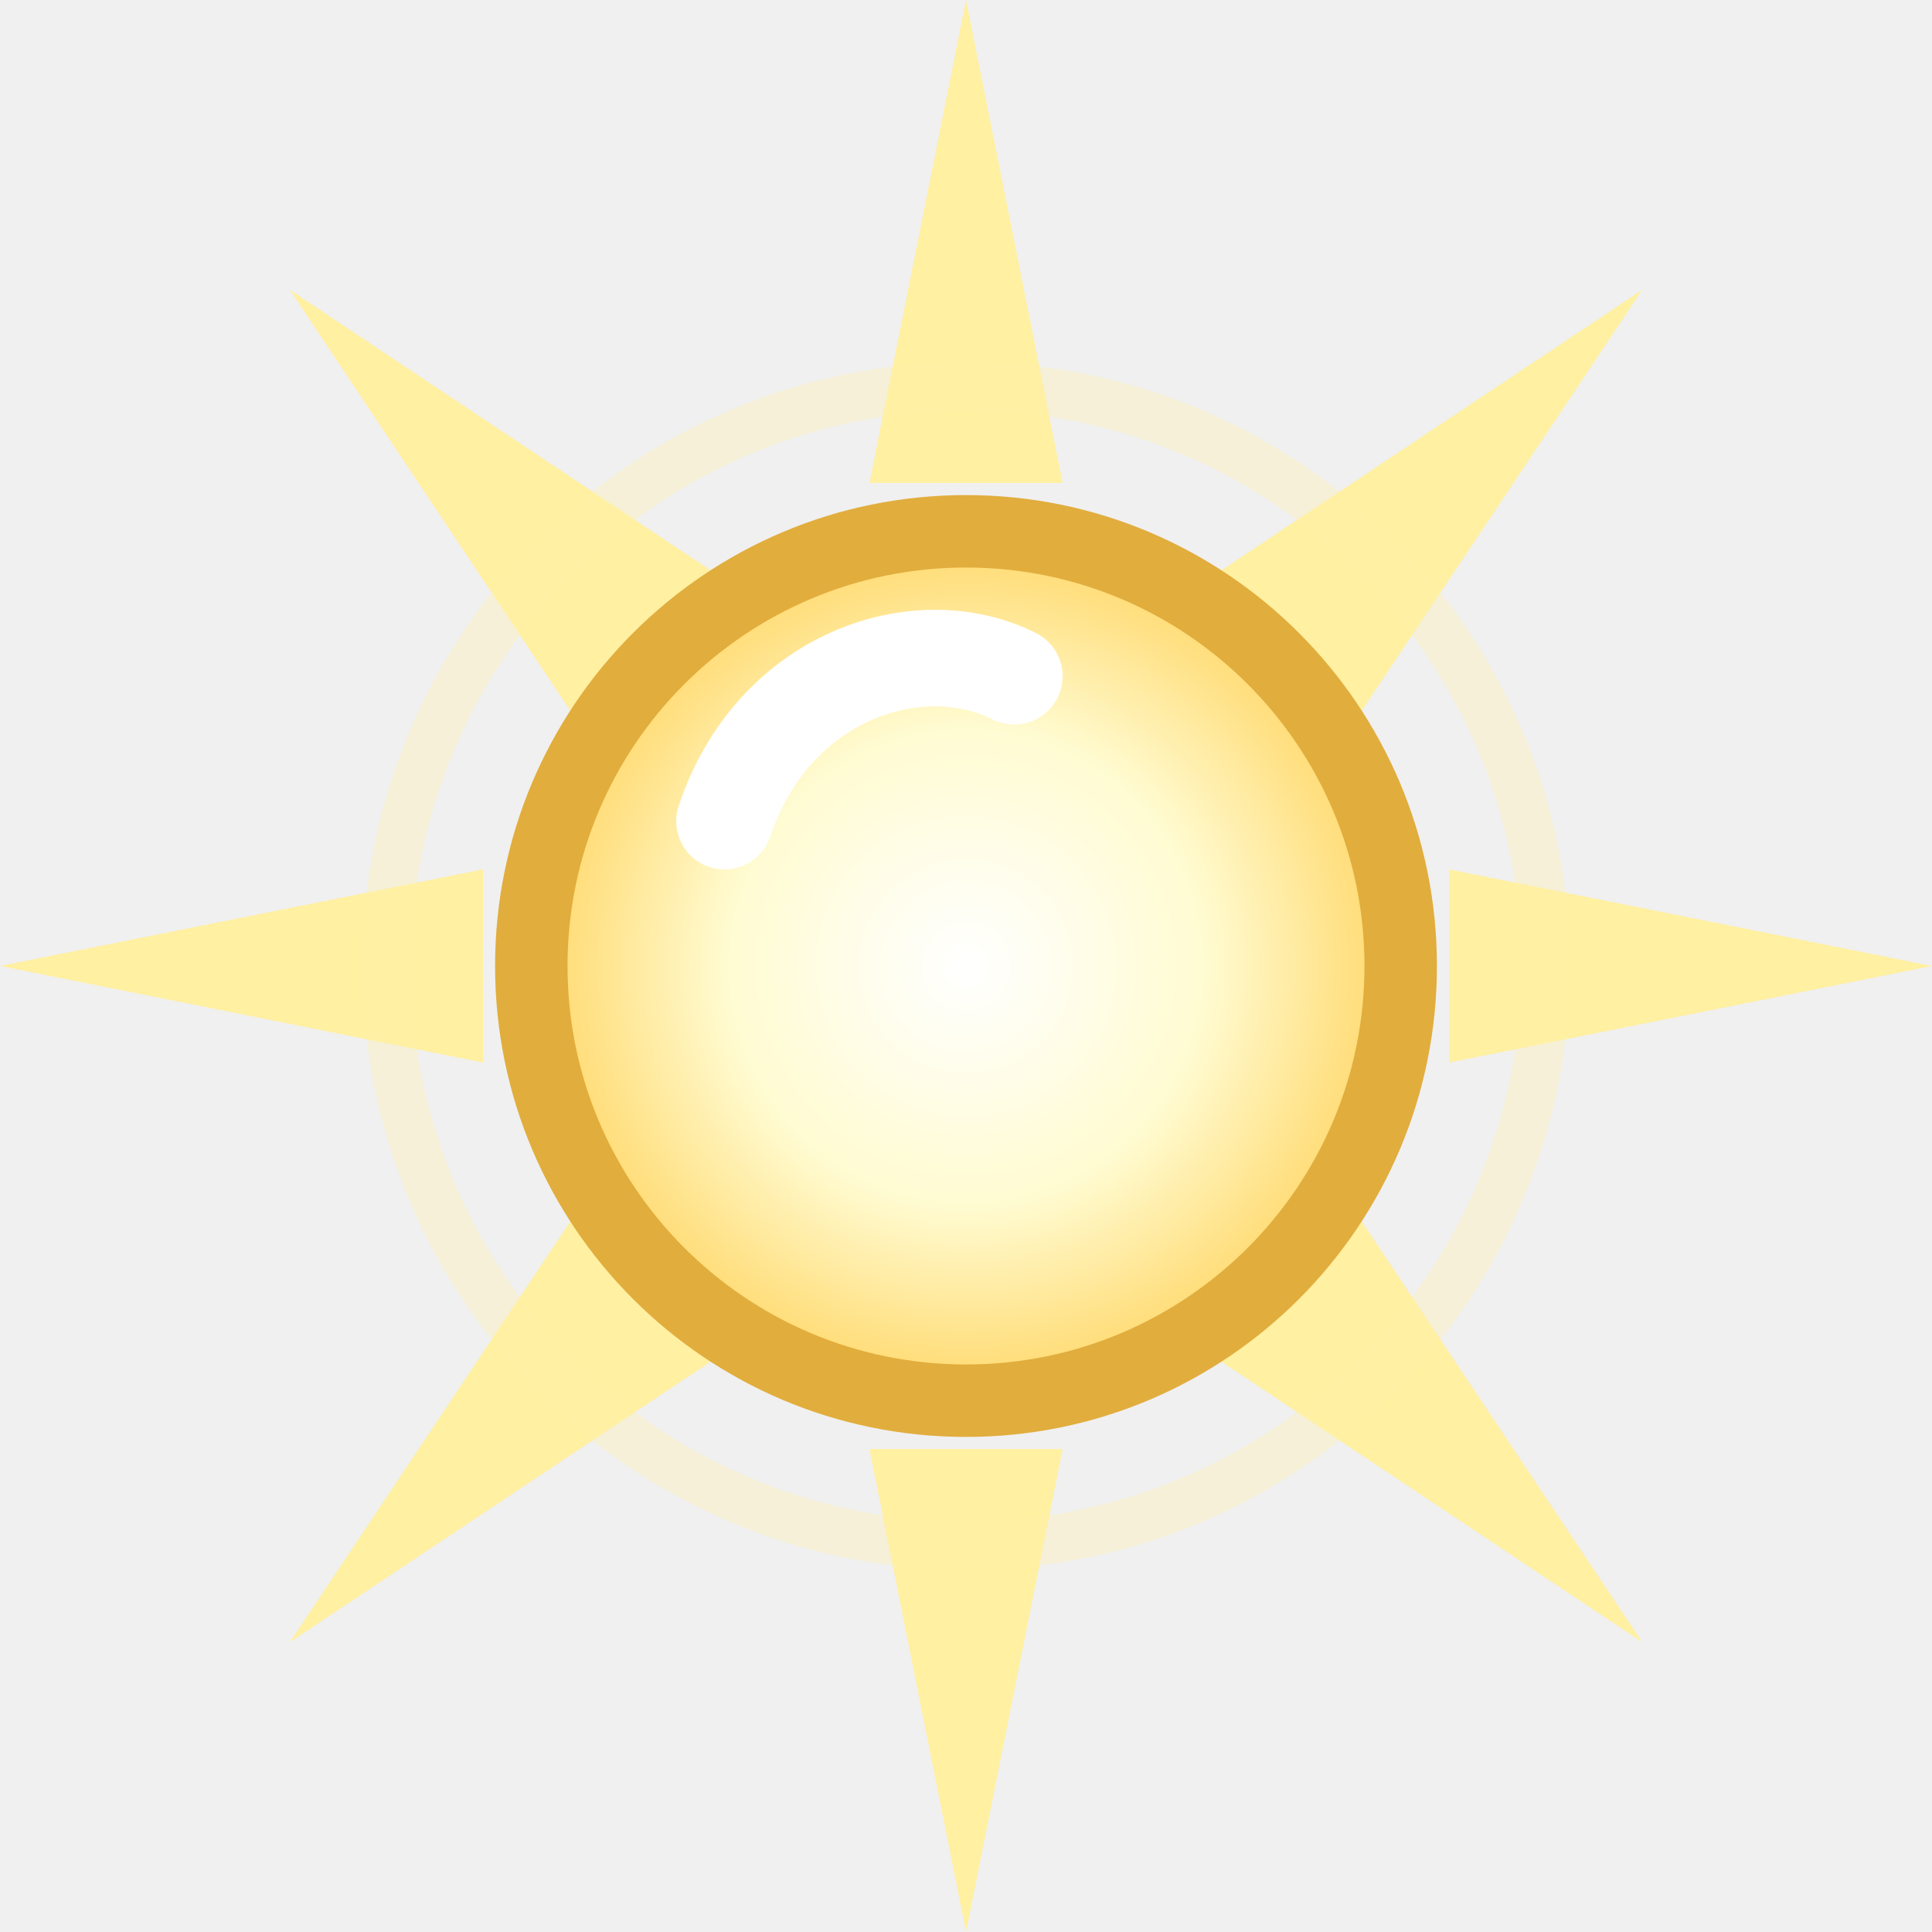
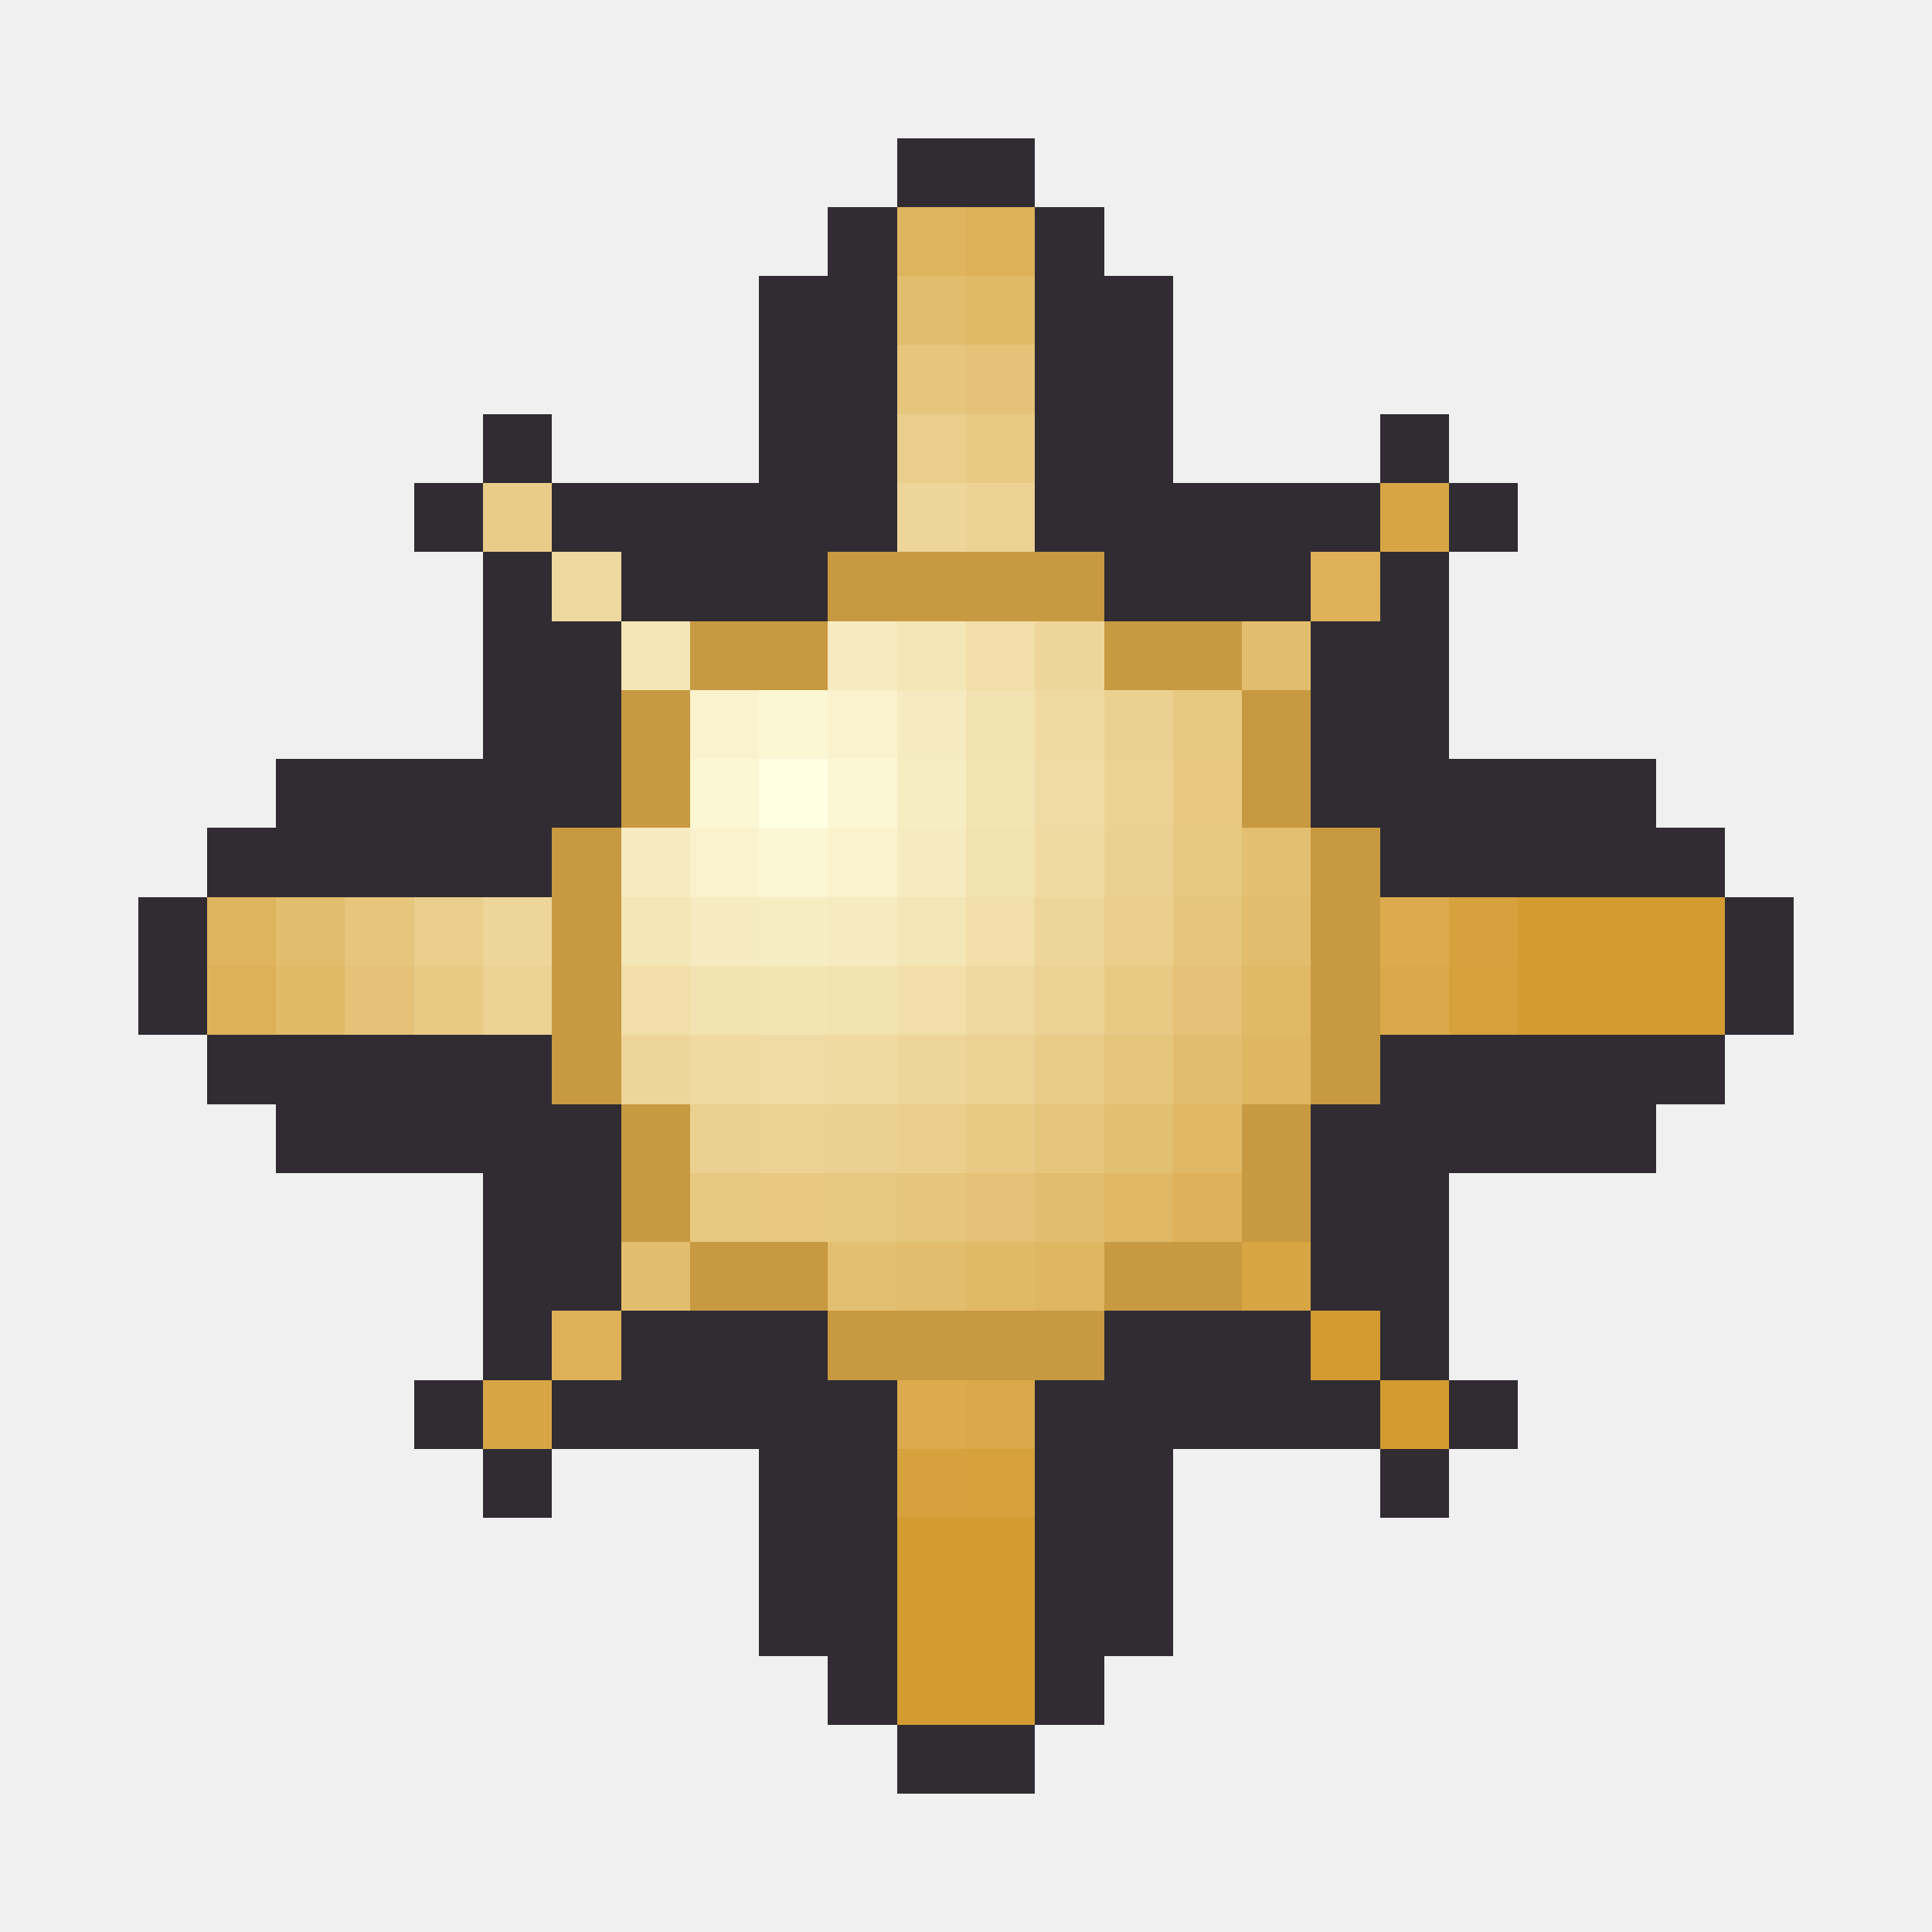
- <svg xmlns="http://www.w3.org/2000/svg" viewBox="0 0 40 40" fill="none">
-   <defs>
-     <radialGradient id="core">
-       <stop stop-color="#ffffff" />
-       <stop offset=".55" stop-color="#fffbd1" />
-       <stop offset="1" stop-color="#ffd768" />
-     </radialGradient>
-   </defs>
-   <g fill="#fff0a2">
-     <path d="M20 0L22 10H18ZM40 20L30 22V18ZM20 40L18 30H22ZM0 20L10 18V22Z" />
-     <path d="M6 6L15 12L12 15ZM34 6L28 15L25 12ZM34 34L25 28L28 25ZM6 34L12 25L15 28Z" />
-   </g>
-   <circle cx="20" cy="20" r="9" stroke="#e1ad3d" stroke-width="1.5" fill="url(#core)" />
-   <path d="M15 17C16 14 19 13 21 14" stroke="#fff" stroke-width="2" stroke-linecap="round" />
-   <circle cx="20" cy="20" r="12" stroke="#fff1aa" stroke-opacity=".35" />
+ <svg xmlns="http://www.w3.org/2000/svg" width="28" height="28" viewBox="-2 -2 28 28" shape-rendering="crispEdges">
+   <path fill="#302c32" d="M10 1h1v1h-1z" />
+   <path fill="#302c32" d="M11 0h1v1h-1z" />
+   <path fill="#302c32" d="M13 1h1v1h-1z" />
+   <path fill="#302c32" d="M12 0h1v1h-1z" />
+   <path fill="#302c32" d="M10 2h1v1h-1z" />
+   <path fill="#302c32" d="M13 2h1v1h-1z" />
+   <path fill="#302c32" d="M10 3h1v1h-1z" />
+   <path fill="#302c32" d="M13 3h1v1h-1z" />
+   <path fill="#302c32" d="M10 4h1v1h-1z" />
+   <path fill="#302c32" d="M13 4h1v1h-1z" />
+   <path fill="#302c32" d="M6 5h1v1h-1z" />
+   <path fill="#302c32" d="M4 5h1v1h-1z" />
+   <path fill="#302c32" d="M5 6h1v1h-1z" />
+   <path fill="#302c32" d="M5 4h1v1h-1z" />
+   <path fill="#302c32" d="M10 5h1v1h-1z" />
+   <path fill="#302c32" d="M13 5h1v1h-1z" />
+   <path fill="#302c32" d="M19 5h1v1h-1z" />
+   <path fill="#302c32" d="M17 5h1v1h-1z" />
+   <path fill="#302c32" d="M18 6h1v1h-1z" />
+   <path fill="#302c32" d="M18 4h1v1h-1z" />
+   <path fill="#302c32" d="M7 6h1v1h-1z" />
+   <path fill="#302c32" d="M6 7h1v1h-1z" />
+   <path fill="#302c32" d="M9 6h1v1h-1z" />
+   <path fill="#302c32" d="M14 6h1v1h-1z" />
+   <path fill="#302c32" d="M16 6h1v1h-1z" />
+   <path fill="#302c32" d="M17 7h1v1h-1z" />
+   <path fill="#302c32" d="M8 6h1v1h-1z" />
+   <path fill="#302c32" d="M15 6h1v1h-1z" />
+   <path fill="#302c32" d="M6 8h1v1h-1z" />
+   <path fill="#302c32" d="M17 8h1v1h-1z" />
+   <path fill="#302c32" d="M6 9h1v1h-1z" />
+   <path fill="#302c32" d="M17 9h1v1h-1z" />
+   <path fill="#302c32" d="M5 10h1v1h-1z" />
+   <path fill="#302c32" d="M18 10h1v1h-1z" />
+   <path fill="#302c32" d="M0 11h1v1h-1z" />
+   <path fill="#302c32" d="M1 10h1v1h-1z" />
+   <path fill="#302c32" d="M2 10h1v1h-1z" />
+   <path fill="#302c32" d="M3 10h1v1h-1z" />
+   <path fill="#302c32" d="M4 10h1v1h-1z" />
+   <path fill="#302c32" d="M19 10h1v1h-1z" />
+   <path fill="#302c32" d="M20 10h1v1h-1z" />
+   <path fill="#302c32" d="M21 10h1v1h-1z" />
+   <path fill="#302c32" d="M23 11h1v1h-1z" />
+   <path fill="#302c32" d="M22 10h1v1h-1z" />
+   <path fill="#302c32" d="M0 12h1v1h-1z" />
+   <path fill="#302c32" d="M1 13h1v1h-1z" />
+   <path fill="#302c32" d="M2 13h1v1h-1z" />
+   <path fill="#302c32" d="M3 13h1v1h-1z" />
+   <path fill="#302c32" d="M4 13h1v1h-1z" />
+   <path fill="#302c32" d="M5 13h1v1h-1z" />
+   <path fill="#302c32" d="M18 13h1v1h-1z" />
+   <path fill="#302c32" d="M19 13h1v1h-1z" />
+   <path fill="#302c32" d="M20 13h1v1h-1z" />
+   <path fill="#302c32" d="M21 13h1v1h-1z" />
+   <path fill="#302c32" d="M23 12h1v1h-1z" />
+   <path fill="#302c32" d="M22 13h1v1h-1z" />
+   <path fill="#302c32" d="M6 14h1v1h-1z" />
+   <path fill="#302c32" d="M17 14h1v1h-1z" />
+   <path fill="#302c32" d="M6 15h1v1h-1z" />
+   <path fill="#302c32" d="M17 15h1v1h-1z" />
+   <path fill="#302c32" d="M6 16h1v1h-1z" />
+   <path fill="#302c32" d="M7 17h1v1h-1z" />
+   <path fill="#302c32" d="M8 17h1v1h-1z" />
+   <path fill="#302c32" d="M9 17h1v1h-1z" />
+   <path fill="#302c32" d="M14 17h1v1h-1z" />
+   <path fill="#302c32" d="M15 17h1v1h-1z" />
+   <path fill="#302c32" d="M17 16h1v1h-1z" />
+   <path fill="#302c32" d="M16 17h1v1h-1z" />
+   <path fill="#302c32" d="M5 17h1v1h-1z" />
+   <path fill="#302c32" d="M6 18h1v1h-1z" />
+   <path fill="#302c32" d="M10 18h1v1h-1z" />
+   <path fill="#302c32" d="M13 18h1v1h-1z" />
+   <path fill="#302c32" d="M18 17h1v1h-1z" />
+   <path fill="#302c32" d="M17 18h1v1h-1z" />
+   <path fill="#302c32" d="M4 18h1v1h-1z" />
+   <path fill="#302c32" d="M5 19h1v1h-1z" />
+   <path fill="#302c32" d="M19 18h1v1h-1z" />
+   <path fill="#302c32" d="M18 19h1v1h-1z" />
+   <path fill="#302c32" d="M10 19h1v1h-1z" />
+   <path fill="#302c32" d="M13 19h1v1h-1z" />
+   <path fill="#302c32" d="M10 20h1v1h-1z" />
+   <path fill="#302c32" d="M13 20h1v1h-1z" />
+   <path fill="#302c32" d="M10 21h1v1h-1z" />
+   <path fill="#302c32" d="M13 21h1v1h-1z" />
+   <path fill="#302c32" d="M10 22h1v1h-1z" />
+   <path fill="#302c32" d="M11 23h1v1h-1z" />
+   <path fill="#302c32" d="M13 22h1v1h-1z" />
+   <path fill="#302c32" d="M12 23h1v1h-1z" />
+   <path d="M10 2h2M10 2v2M12 2h2M14 2v2M10 4v2M14 4v2M6 6h2M6 6v2M8 6h2M14 6h2M16 6h2M18 6v2M6 8v2M18 8v2M2 10h2M2 10v2M4 10h2M18 10h2M20 10h2M22 10v2M2 14h2M2 12v2M4 14h2M18 14h2M20 14h2M22 12v2M6 14v2M18 14v2M6 18h2M6 16v2M8 18h2M14 18h2M16 18h2M18 16v2M10 18v2M14 18v2M10 22h2M10 20v2M12 22h2M14 20v2" stroke="#302c32" stroke-width="2" fill="none" stroke-linejoin="miter" />
+   <path fill="rgb(223,180,94)" d="M11 1h1v1h-1z" />
+   <path fill="rgb(222,177,89)" d="M12 1h1v1h-1z" />
+   <path fill="rgb(227,189,110)" d="M11 2h1v1h-1z" />
+   <path fill="rgb(225,186,104)" d="M12 2h1v1h-1z" />
+   <path fill="rgb(230,198,125)" d="M11 3h1v1h-1z" />
+   <path fill="rgb(229,194,119)" d="M12 3h1v1h-1z" />
+   <path fill="rgb(234,206,140)" d="M11 4h1v1h-1z" />
+   <path fill="rgb(232,202,133)" d="M12 4h1v1h-1z" />
+   <path fill="rgb(233,204,136)" d="M5 5h1v1h-1z" />
+   <path fill="rgb(238,214,155)" d="M11 5h1v1h-1z" />
+   <path fill="rgb(235,210,147)" d="M12 5h1v1h-1z" />
+   <path fill="rgb(216,165,68)" d="M18 5h1v1h-1z" />
+   <path fill="rgb(238,216,159)" d="M6 6h1v1h-1z" />
+   <path fill="#c79941" d="M10 6h1v1h-1z" />
+   <path fill="#c79941" d="M11 6h1v1h-1z" />
+   <path fill="#c79941" d="M12 6h1v1h-1z" />
+   <path fill="#c79941" d="M13 6h1v1h-1z" />
+   <path fill="rgb(222,177,89)" d="M17 6h1v1h-1z" />
+   <path fill="rgb(244,229,182)" d="M7 7h1v1h-1z" />
+   <path fill="#c79941" d="M8 7h1v1h-1z" />
+   <path fill="#c79941" d="M9 7h1v1h-1z" />
+   <path fill="rgb(246,235,192)" d="M10 7h1v1h-1z" />
+   <path fill="rgb(244,229,182)" d="M11 7h1v1h-1z" />
+   <path fill="rgb(241,222,169)" d="M12 7h1v1h-1z" />
+   <path fill="rgb(238,214,155)" d="M13 7h1v1h-1z" />
+   <path fill="#c79941" d="M14 7h1v1h-1z" />
+   <path fill="#c79941" d="M15 7h1v1h-1z" />
+   <path fill="rgb(227,189,110)" d="M16 7h1v1h-1z" />
+   <path fill="#c79941" d="M7 8h1v1h-1z" />
+   <path fill="rgb(249,242,205)" d="M8 8h1v1h-1z" />
+   <path fill="rgb(251,246,212)" d="M9 8h1v1h-1z" />
+   <path fill="rgb(249,242,205)" d="M10 8h1v1h-1z" />
+   <path fill="rgb(246,235,192)" d="M11 8h1v1h-1z" />
+   <path fill="rgb(243,226,177)" d="M12 8h1v1h-1z" />
+   <path fill="rgb(239,218,161)" d="M13 8h1v1h-1z" />
+   <path fill="rgb(235,209,145)" d="M14 8h1v1h-1z" />
+   <path fill="rgb(231,200,129)" d="M15 8h1v1h-1z" />
+   <path fill="#c79941" d="M16 8h1v1h-1z" />
+   <path fill="#c79941" d="M7 9h1v1h-1z" />
+   <path fill="rgb(251,246,212)" d="M8 9h1v1h-1z" />
+   <path fill="rgb(255,255,228)" d="M9 9h1v1h-1z" />
+   <path fill="rgb(251,246,212)" d="M10 9h1v1h-1z" />
+   <path fill="rgb(247,237,195)" d="M11 9h1v1h-1z" />
+   <path fill="rgb(243,228,179)" d="M12 9h1v1h-1z" />
+   <path fill="rgb(239,219,163)" d="M13 9h1v1h-1z" />
+   <path fill="rgb(235,210,147)" d="M14 9h1v1h-1z" />
+   <path fill="rgb(232,200,130)" d="M15 9h1v1h-1z" />
+   <path fill="#c79941" d="M16 9h1v1h-1z" />
+   <path fill="#c79941" d="M6 10h1v1h-1z" />
+   <path fill="rgb(246,235,192)" d="M7 10h1v1h-1z" />
+   <path fill="rgb(249,242,205)" d="M8 10h1v1h-1z" />
+   <path fill="rgb(251,246,212)" d="M9 10h1v1h-1z" />
+   <path fill="rgb(249,242,205)" d="M10 10h1v1h-1z" />
+   <path fill="rgb(246,235,192)" d="M11 10h1v1h-1z" />
+   <path fill="rgb(243,226,177)" d="M12 10h1v1h-1z" />
+   <path fill="rgb(239,218,161)" d="M13 10h1v1h-1z" />
+   <path fill="rgb(235,209,145)" d="M14 10h1v1h-1z" />
+   <path fill="rgb(231,200,129)" d="M15 10h1v1h-1z" />
+   <path fill="rgb(227,191,113)" d="M16 10h1v1h-1z" />
+   <path fill="#c79941" d="M17 10h1v1h-1z" />
+   <path fill="rgb(223,180,94)" d="M1 11h1v1h-1z" />
+   <path fill="rgb(227,189,110)" d="M2 11h1v1h-1z" />
+   <path fill="rgb(230,198,125)" d="M3 11h1v1h-1z" />
+   <path fill="rgb(234,206,140)" d="M4 11h1v1h-1z" />
+   <path fill="rgb(238,214,155)" d="M5 11h1v1h-1z" />
+   <path fill="#c79941" d="M6 11h1v1h-1z" />
+   <path fill="rgb(244,229,182)" d="M7 11h1v1h-1z" />
+   <path fill="rgb(246,235,192)" d="M8 11h1v1h-1z" />
+   <path fill="rgb(247,237,195)" d="M9 11h1v1h-1z" />
+   <path fill="rgb(246,235,192)" d="M10 11h1v1h-1z" />
+   <path fill="rgb(244,229,182)" d="M11 11h1v1h-1z" />
+   <path fill="rgb(241,222,169)" d="M12 11h1v1h-1z" />
+   <path fill="rgb(238,214,155)" d="M13 11h1v1h-1z" />
+   <path fill="rgb(234,206,140)" d="M14 11h1v1h-1z" />
+   <path fill="rgb(230,198,125)" d="M15 11h1v1h-1z" />
+   <path fill="rgb(227,189,110)" d="M16 11h1v1h-1z" />
+   <path fill="#c79941" d="M17 11h1v1h-1z" />
+   <path fill="rgb(219,171,78)" d="M18 11h1v1h-1z" />
+   <path fill="rgb(215,162,62)" d="M19 11h1v1h-1z" />
+   <path fill="rgb(212,155,49)" d="M20 11h1v1h-1z" />
+   <path fill="rgb(212,155,49)" d="M21 11h1v1h-1z" />
+   <path fill="rgb(212,155,49)" d="M22 11h1v1h-1z" />
+   <path fill="rgb(222,177,89)" d="M1 12h1v1h-1z" />
+   <path fill="rgb(225,186,104)" d="M2 12h1v1h-1z" />
+   <path fill="rgb(229,194,119)" d="M3 12h1v1h-1z" />
+   <path fill="rgb(232,202,133)" d="M4 12h1v1h-1z" />
+   <path fill="rgb(235,210,147)" d="M5 12h1v1h-1z" />
+   <path fill="#c79941" d="M6 12h1v1h-1z" />
+   <path fill="rgb(241,222,169)" d="M7 12h1v1h-1z" />
+   <path fill="rgb(243,226,177)" d="M8 12h1v1h-1z" />
+   <path fill="rgb(243,228,179)" d="M9 12h1v1h-1z" />
+   <path fill="rgb(243,226,177)" d="M10 12h1v1h-1z" />
+   <path fill="rgb(241,222,169)" d="M11 12h1v1h-1z" />
+   <path fill="rgb(238,216,159)" d="M12 12h1v1h-1z" />
+   <path fill="rgb(235,210,147)" d="M13 12h1v1h-1z" />
+   <path fill="rgb(232,202,133)" d="M14 12h1v1h-1z" />
+   <path fill="rgb(229,194,119)" d="M15 12h1v1h-1z" />
+   <path fill="rgb(225,186,104)" d="M16 12h1v1h-1z" />
+   <path fill="#c79941" d="M17 12h1v1h-1z" />
+   <path fill="rgb(218,169,74)" d="M18 12h1v1h-1z" />
+   <path fill="rgb(214,160,58)" d="M19 12h1v1h-1z" />
+   <path fill="rgb(212,155,49)" d="M20 12h1v1h-1z" />
+   <path fill="rgb(212,155,49)" d="M21 12h1v1h-1z" />
+   <path fill="rgb(212,155,49)" d="M22 12h1v1h-1z" />
+   <path fill="#c79941" d="M6 13h1v1h-1z" />
+   <path fill="rgb(238,214,155)" d="M7 13h1v1h-1z" />
+   <path fill="rgb(239,218,161)" d="M8 13h1v1h-1z" />
+   <path fill="rgb(239,219,163)" d="M9 13h1v1h-1z" />
+   <path fill="rgb(239,218,161)" d="M10 13h1v1h-1z" />
+   <path fill="rgb(238,214,155)" d="M11 13h1v1h-1z" />
+   <path fill="rgb(235,210,147)" d="M12 13h1v1h-1z" />
+   <path fill="rgb(233,204,136)" d="M13 13h1v1h-1z" />
+   <path fill="rgb(230,197,124)" d="M14 13h1v1h-1z" />
+   <path fill="rgb(227,189,111)" d="M15 13h1v1h-1z" />
+   <path fill="rgb(223,182,97)" d="M16 13h1v1h-1z" />
+   <path fill="#c79941" d="M17 13h1v1h-1z" />
+   <path fill="#c79941" d="M7 14h1v1h-1z" />
+   <path fill="rgb(235,209,145)" d="M8 14h1v1h-1z" />
+   <path fill="rgb(235,210,147)" d="M9 14h1v1h-1z" />
+   <path fill="rgb(235,209,145)" d="M10 14h1v1h-1z" />
+   <path fill="rgb(234,206,140)" d="M11 14h1v1h-1z" />
+   <path fill="rgb(232,202,133)" d="M12 14h1v1h-1z" />
+   <path fill="rgb(230,197,124)" d="M13 14h1v1h-1z" />
+   <path fill="rgb(227,191,113)" d="M14 14h1v1h-1z" />
+   <path fill="rgb(224,184,101)" d="M15 14h1v1h-1z" />
+   <path fill="#c79941" d="M16 14h1v1h-1z" />
+   <path fill="#c79941" d="M7 15h1v1h-1z" />
+   <path fill="rgb(231,200,129)" d="M8 15h1v1h-1z" />
+   <path fill="rgb(232,200,130)" d="M9 15h1v1h-1z" />
+   <path fill="rgb(231,200,129)" d="M10 15h1v1h-1z" />
+   <path fill="rgb(230,198,125)" d="M11 15h1v1h-1z" />
+   <path fill="rgb(229,194,119)" d="M12 15h1v1h-1z" />
+   <path fill="rgb(227,189,111)" d="M13 15h1v1h-1z" />
+   <path fill="rgb(224,184,101)" d="M14 15h1v1h-1z" />
+   <path fill="rgb(222,178,90)" d="M15 15h1v1h-1z" />
+   <path fill="#c79941" d="M16 15h1v1h-1z" />
+   <path fill="rgb(227,189,110)" d="M7 16h1v1h-1z" />
+   <path fill="#c79941" d="M8 16h1v1h-1z" />
+   <path fill="#c79941" d="M9 16h1v1h-1z" />
+   <path fill="rgb(227,191,113)" d="M10 16h1v1h-1z" />
+   <path fill="rgb(227,189,110)" d="M11 16h1v1h-1z" />
+   <path fill="rgb(225,186,104)" d="M12 16h1v1h-1z" />
+   <path fill="rgb(223,182,97)" d="M13 16h1v1h-1z" />
+   <path fill="#c79941" d="M14 16h1v1h-1z" />
+   <path fill="#c79941" d="M15 16h1v1h-1z" />
+   <path fill="rgb(216,165,67)" d="M16 16h1v1h-1z" />
+   <path fill="rgb(222,177,89)" d="M6 17h1v1h-1z" />
+   <path fill="#c79941" d="M10 17h1v1h-1z" />
+   <path fill="#c79941" d="M11 17h1v1h-1z" />
+   <path fill="#c79941" d="M12 17h1v1h-1z" />
+   <path fill="#c79941" d="M13 17h1v1h-1z" />
+   <path fill="rgb(212,155,49)" d="M17 17h1v1h-1z" />
+   <path fill="rgb(216,165,68)" d="M5 18h1v1h-1z" />
+   <path fill="rgb(219,171,78)" d="M11 18h1v1h-1z" />
+   <path fill="rgb(218,169,74)" d="M12 18h1v1h-1z" />
+   <path fill="rgb(212,155,49)" d="M18 18h1v1h-1z" />
+   <path fill="rgb(215,162,62)" d="M11 19h1v1h-1z" />
+   <path fill="rgb(214,160,58)" d="M12 19h1v1h-1z" />
+   <path fill="rgb(212,155,49)" d="M11 20h1v1h-1z" />
+   <path fill="rgb(212,155,49)" d="M12 20h1v1h-1z" />
+   <path fill="rgb(212,155,49)" d="M11 21h1v1h-1z" />
+   <path fill="rgb(212,155,49)" d="M12 21h1v1h-1z" />
+   <path fill="rgb(212,155,49)" d="M11 22h1v1h-1z" />
+   <path fill="rgb(212,155,49)" d="M12 22h1v1h-1z" />
</svg>
